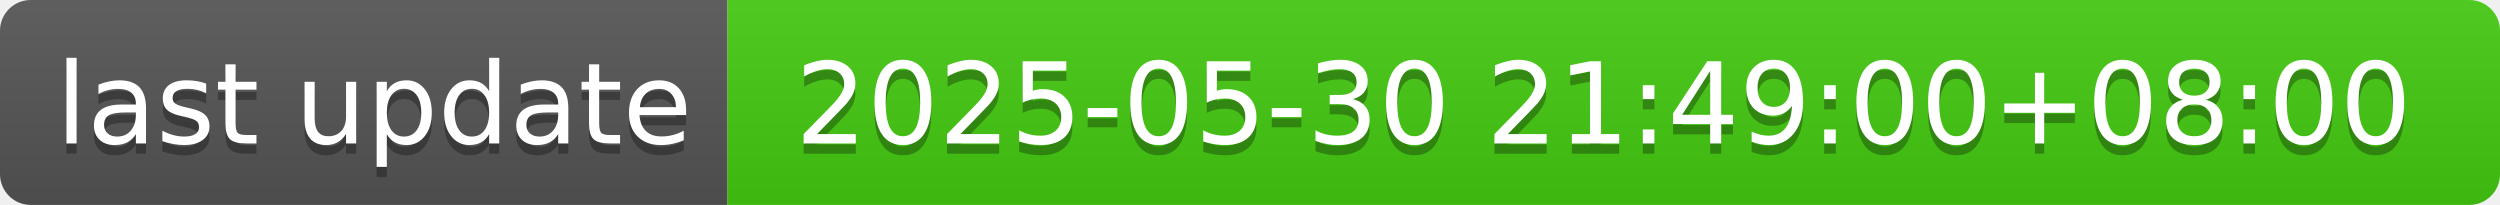
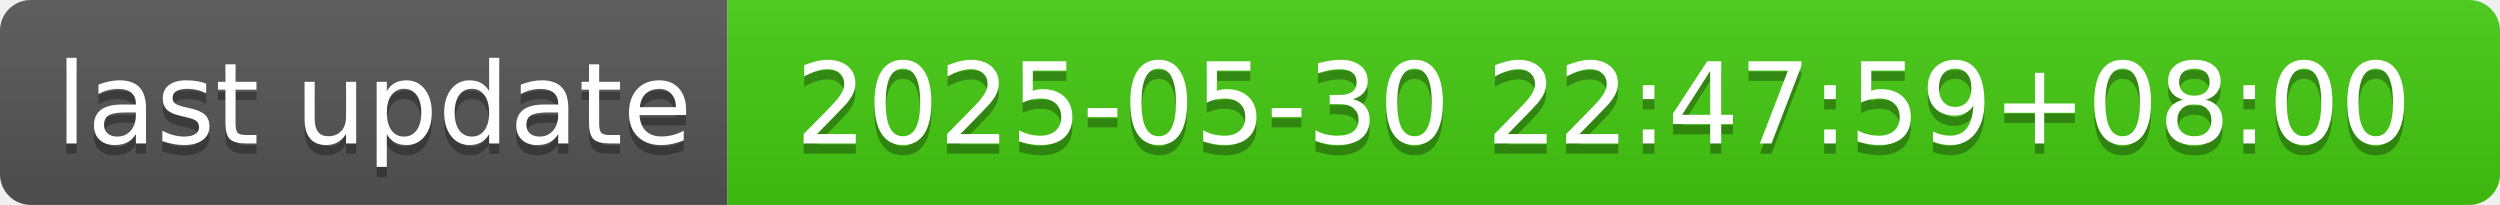
- <svg xmlns="http://www.w3.org/2000/svg" width="244" height="20" role="img" aria-label="last update: 2025-05-30 21:49:00+08:00">
+ <svg xmlns="http://www.w3.org/2000/svg" width="244" height="20" role="img" aria-label="last update: 2025-05-30 22:47:59+08:00">
  <linearGradient id="s" x2="0" y2="100%">
    <stop offset="0" stop-color="#bbb" stop-opacity=".1" />
    <stop offset="1" stop-opacity=".1" />
  </linearGradient>
  <clipPath id="r">
    <rect width="244" height="20" rx="3" fill="#fff" />
  </clipPath>
  <g clip-path="url(#r)">
    <rect width="71" height="20" fill="#555" />
    <rect x="71" width="173" height="20" fill="#4c1" />
    <rect width="244" height="20" fill="url(#s)" />
  </g>
  <g fill="#fff" text-anchor="middle" font-family="Verdana,Geneva,DejaVu Sans,sans-serif" text-rendering="geometricPrecision" font-size="110">
    <text aria-hidden="true" x="365" y="150" fill="#010101" fill-opacity=".3" transform="scale(.1)" textLength="610">last update</text>
    <text x="365" y="140" transform="scale(.1)" fill="#fff" textLength="610">last update</text>
-     <text aria-hidden="true" x="1565" y="150" fill="#010101" fill-opacity=".3" transform="scale(.1)" textLength="1630">2025-05-30 21:49:00+08:00</text>
-     <text x="1565" y="140" transform="scale(.1)" fill="#fff" textLength="1630">2025-05-30 21:49:00+08:00</text>
+     <text aria-hidden="true" x="1565" y="150" fill="#010101" fill-opacity=".3" transform="scale(.1)" textLength="1630">2025-05-30 22:47:59+08:00</text>
+     <text x="1565" y="140" transform="scale(.1)" fill="#fff" textLength="1630">2025-05-30 22:47:59+08:00</text>
  </g>
</svg>
